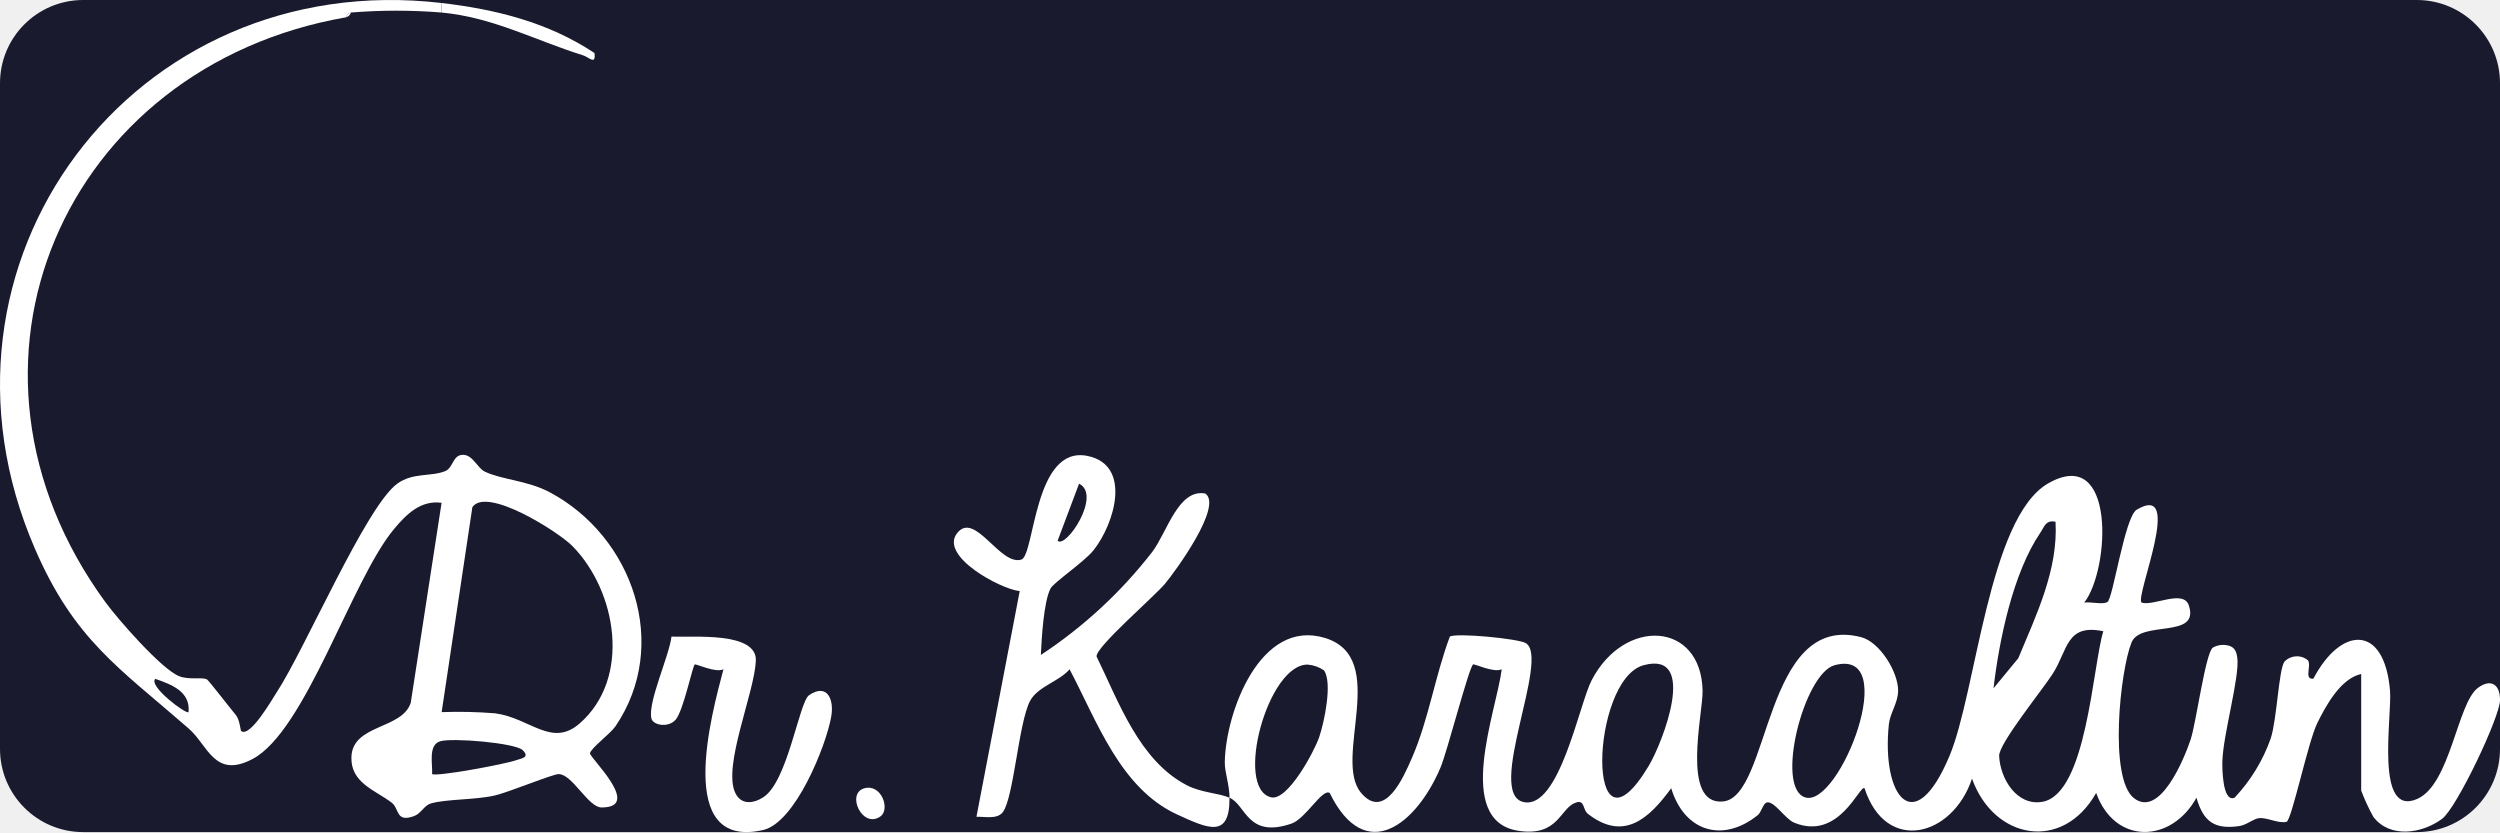
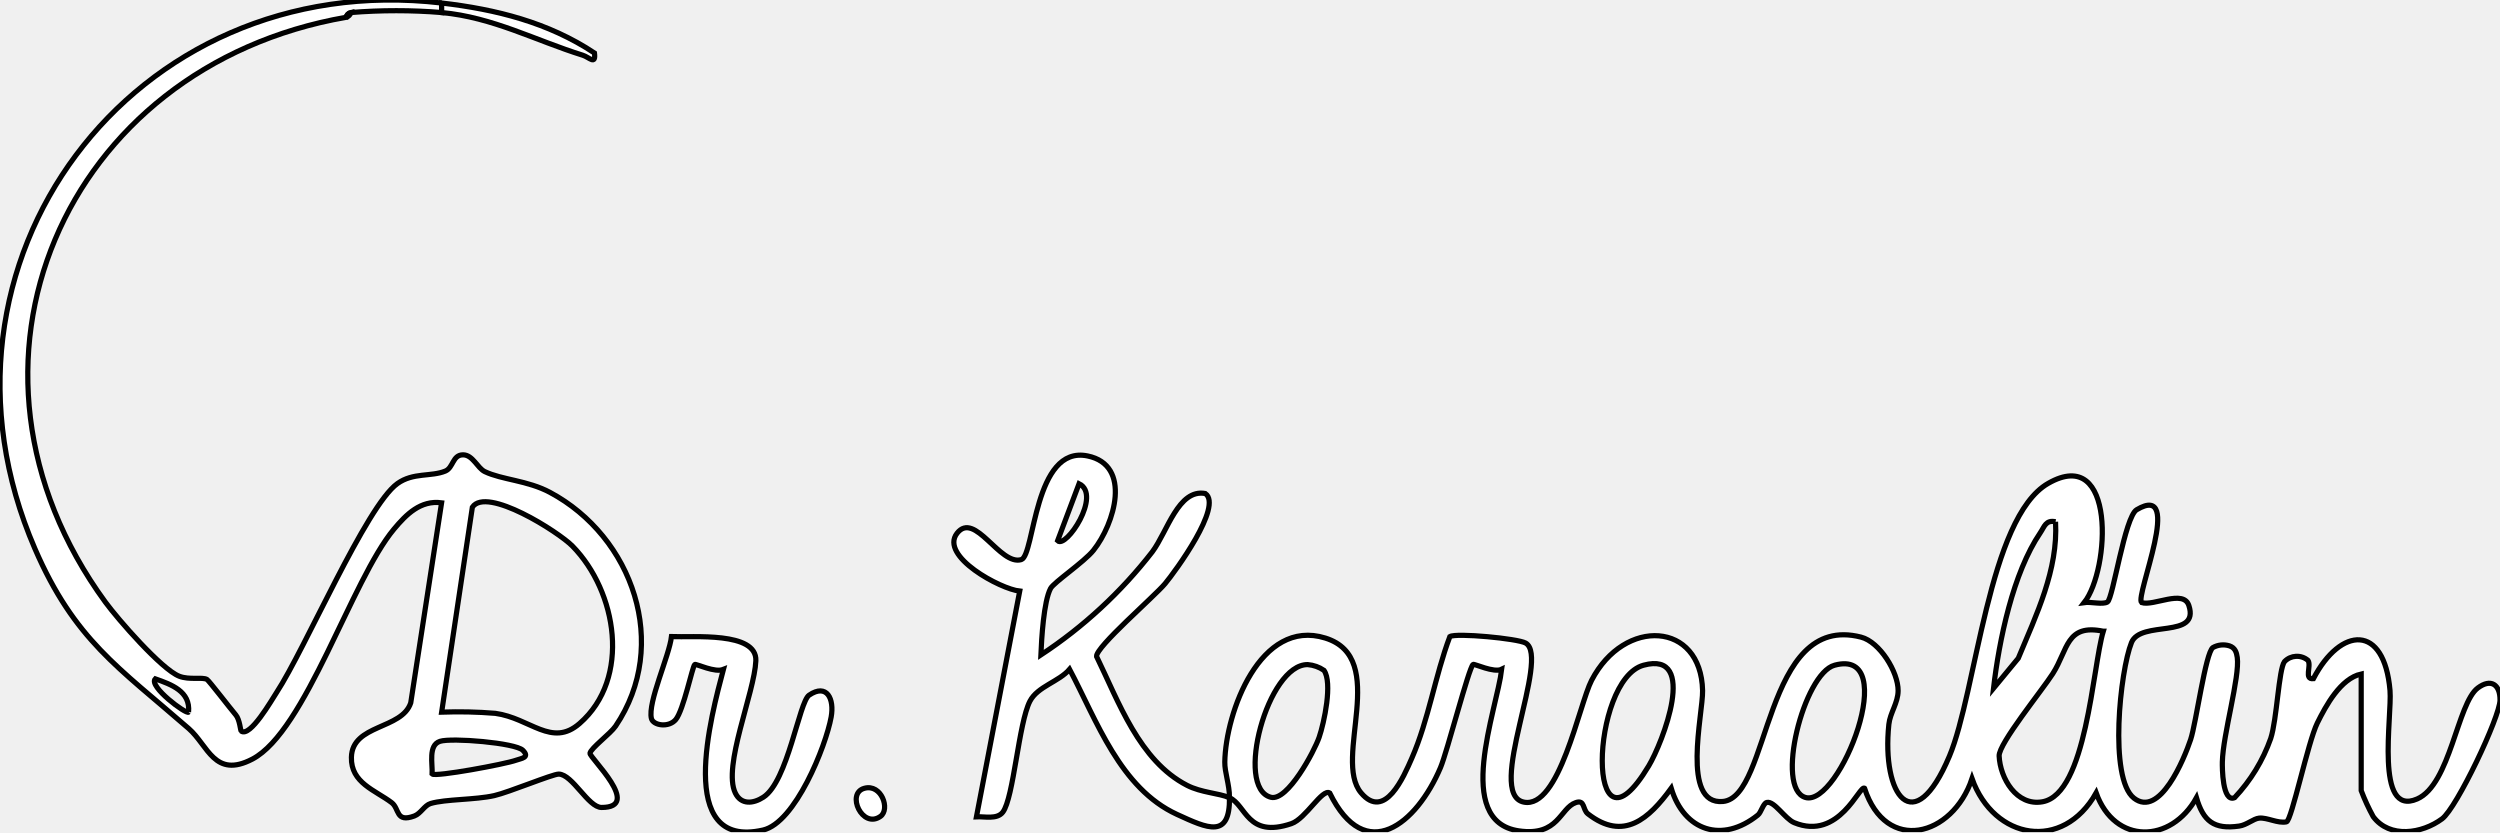
<svg xmlns="http://www.w3.org/2000/svg" width="240.355" height="80" viewBox="0 0 240.355 80">
-   <rect width="240.355" height="80" rx="8" fill="#1a1a2e" />
  <defs>
    <clipPath id="clip-path">
      <rect id="Rectangle_11" data-name="Rectangle 11" width="240.355" height="80" transform="translate(0 0)" fill="#fff" />
    </clipPath>
  </defs>
  <g id="Group_10" data-name="Group 10" clip-path="url(#clip-path)">
-     <path id="Path_63" data-name="Path 63" d="M2890.273,1399.589c.033,3.95-2.06,2.974-5.048,1.6-5.467-2.514-7.711-9.013-10.328-13.952-1.016,1.193-3.076,1.649-3.811,3.065-1.086,2.092-1.562,9.294-2.607,10.67-.551.726-1.772.406-2.536.448l4.161-21.7c-1.831-.183-7.732-3.351-6.028-5.559s4.128,3.161,6.183,2.529c1.291-.4,1.2-11.026,6.365-9.965,4.3.883,2.592,6.544.57,9.074-.9,1.127-3.815,3.079-4.125,3.666-.658,1.243-.866,4.833-.932,6.392a44.481,44.481,0,0,0,10.713-9.912c1.461-1.958,2.5-6.076,5.093-5.608,1.73,1.19-2.9,7.512-3.862,8.665-1.03,1.237-6.673,6.094-6.59,7,2.114,4.323,4.1,10.027,8.7,12.393,1.384.712,3.029.736,4.085,1.19-.011-1.288-.473-2.45-.456-3.432.083-4.77,3.409-13.866,9.664-11.919,6.223,1.937.692,11.606,3.432,14.875,2.287,2.727,4.111-1.555,4.887-3.33,1.617-3.693,2.235-7.914,3.655-11.685.6-.379,6.527.19,7.285.619,2.426,1.372-3.91,14.5-.187,15.291,3.423.728,5.334-9.4,6.53-11.707,3.157-6.079,10.527-5.658,10.67.99.047,2.205-2.107,11.039,1.962,10.658,4.613-.431,3.85-18.22,13.272-15.8,1.8.462,3.575,3.351,3.565,5.149-.006,1.174-.776,2.137-.891,3.237-.715,6.861,2.406,11.174,5.822,3.057,2.593-6.161,3.75-22.927,9.494-26.224,6.538-3.753,5.951,8.282,3.469,11.458.62-.093,1.793.223,2.233-.056.539-.341,1.659-8.182,2.808-8.869,4.6-2.745-.172,8.306.47,8.926,1.149.378,4.023-1.31,4.547.28,1.072,3.256-4.627,1.37-5.515,3.564-1.092,2.7-2.2,13.052.235,14.957,2.486,1.943,4.828-3.768,5.45-5.631.534-1.6,1.431-8.373,2.143-8.845a2.018,2.018,0,0,1,1.582-.166c.541.179.687.606.759,1.118.26,1.847-1.379,7.436-1.434,10.044-.011.507-.01,3.94,1.177,3.437a16.113,16.113,0,0,0,3.473-5.692c.6-1.827.767-6.632,1.32-7.385a1.645,1.645,0,0,1,2.267-.12c.347.547-.419,1.849.515,1.757,2.63-5.028,6.819-5.306,7.367,1.132.212,2.493-1.5,12.224,2.612,10.43,3.2-1.4,3.854-9.2,5.833-10.673,1.245-.929,2.139-.353,2.133,1.167-.006,1.617-4.159,10.368-5.573,11.418-1.929,1.431-5.033,1.907-6.618-.209a19.549,19.549,0,0,1-1.157-2.507v-11.21c-1.982.435-3.393,3.045-4.22,4.716-.894,1.807-2.475,9.4-2.964,9.5-.846.172-1.842-.436-2.63-.358-.556.055-1.182.66-1.924.765-2.433.344-3.44-.478-4.1-2.726-2.435,4.4-7.858,4.529-9.643-.464-3.195,5.681-9.818,4.531-11.936-1.372-1.87,5.6-8.278,7.264-10.334.921-.469-.369-2.43,5.1-6.765,3.311-.877-.361-1.925-2.127-2.636-1.942-.346.09-.538.959-.851,1.21-3.423,2.751-7.094,1.537-8.333-2.578-2.14,2.931-4.561,5.143-8.008,2.464-.527-.41-.273-1.386-1.162-1.084-1.54.523-1.637,3.283-5.489,2.718-6.313-.927-2.1-11.63-1.638-15.537-.751.372-2.641-.549-2.751-.464-.414.318-2.488,8.4-3.136,9.924-2.3,5.419-7.213,9.449-10.649,2.437-.712-.469-2.3,2.475-3.685,2.947-4.252,1.445-4.351-1.807-5.947-2.492Zm-16.526-24.712c.8.8,4.271-4.4,2.063-5.484Zm95.943-1.823c-.944-.2-1.065.466-1.464,1.053-2.63,3.869-3.962,10.341-4.5,14.957l2.38-2.886c1.726-4.16,3.846-8.5,3.583-13.124m4.591,10.524c-3.574-.741-3.386,1.78-4.855,4.078-1.023,1.6-5.209,6.739-5.158,7.913.093,2.145,1.677,4.849,4.167,4.406C2972.679,1399.221,2973.244,1387.008,2974.281,1383.578Zm-74.926,3.76a3.224,3.224,0,0,0-1.555-.552c-3.844-.069-7.081,11.866-3.541,12.757,1.6.4,4.169-4.418,4.635-5.776C2899.369,1392.38,2900.2,1388.521,2899.355,1387.339Zm30.73-.494c-5.146,1.392-5.62,19.88.494,9.679,1.325-2.211,4.8-11.111-.494-9.679m18.363,0c-2.96.8-5.773,11.86-2.8,12.717C2948.936,1400.507,2954.912,1385.1,2948.448,1386.844Z" transform="translate(-2772.066 -1322.89)" fill="#fff" />
-     <path id="Path_64" data-name="Path 64" d="M42.461.293v.915a54.029,54.029,0,0,0-8.722,0,.605.605,0,0,0-.459.458C6.124,6.389-6.476,35.169,10.136,57.9c1.2,1.641,5.393,6.45,7.091,7.116.975.383,2.246.057,2.672.313.194.117,2.183,2.716,2.777,3.418.372.44.445,1.5.51,1.544.861.643,2.927-2.979,3.4-3.7C29.352,62.37,35.2,48.653,38.211,46.493c1.511-1.084,3.245-.636,4.605-1.2.776-.323.686-1.557,1.7-1.561.941,0,1.382,1.272,2.092,1.613,1.651.794,4.1.841,6.262,1.995,7.99,4.267,11.591,14.671,6.315,22.474-.5.736-2.376,2.114-2.463,2.608-.07.4,5.1,5.219,1.113,5.213-1.283,0-2.791-3.184-4.117-3.208-.57-.011-4.809,1.753-6.194,2.067-1.845.418-4.671.33-6.123.761-.6.178-.936.964-1.568,1.2-1.819.669-1.408-.7-2.178-1.285-1.584-1.2-3.931-1.892-3.87-4.361.079-3.193,4.856-2.652,5.705-5.233l2.965-19.233c-2.014-.271-3.393,1.11-4.576,2.528C33.8,55.755,29.384,70.3,24.27,72.982c-3.656,1.914-4.261-1.308-6.123-2.931-6.742-5.879-10.99-8.525-14.788-17.29C-8.544,25.287,12.755-3.18,42.461.293m0,68.176a43.823,43.823,0,0,1,5.163.117c3.36.461,5.416,3.316,8.1.975,4.978-4.335,3.592-12.7-.69-17.058-1.344-1.366-8.255-5.758-9.62-3.738Zm-24.333,0c.191-2-1.66-2.658-3.2-3.2-.683.715,3,3.456,3.2,3.2m32.138,3.667c-.715-.715-6.852-1.222-7.968-.858-1.142.373-.7,2.157-.753,3.14.3.3,7.029-.942,8.081-1.328.479-.175,1.353-.241.639-.955" transform="translate(0 -0.004)" fill="#fff" />
-     <path id="Path_65" data-name="Path 65" d="M1961.355,1914.411c-.752.372-2.641-.549-2.752-.464-.222.171-1.08,4.392-1.823,5.293-.672.814-2.18.579-2.345-.1-.374-1.544,1.72-6.026,1.929-7.871,2.043.09,8.229-.51,8.112,2.32-.127,3.083-3.215,10.154-1.974,12.717.561,1.159,1.726,1.034,2.7.4,2.355-1.53,3.43-9.153,4.392-9.807,1.718-1.168,2.439.363,2.123,2.1-.516,2.836-3.457,10.168-6.556,10.869-8.547,1.932-4.94-11.139-3.8-15.459Z" transform="translate(-1891.807 -1850.064)" fill="#fff" />
-     <path id="Path_66" data-name="Path 66" d="M1325.984,9.017c5.226.611,10.252,1.861,14.693,4.809.145,1.213-.506.4-1.134.209-4.519-1.408-8.651-3.653-13.559-4.1Z" transform="translate(-1283.523 -8.728)" fill="#fff" />
-     <path id="Path_67" data-name="Path 67" d="M2573.1,2367.723c-1.741,1.241-3.333-2.208-1.551-2.7,1.65-.457,2.507,2.019,1.551,2.7" transform="translate(-2488.45 -2289.234)" fill="#fff" />
-     <path id="Path_68" data-name="Path 68" d="M1039.264,38.054a.605.605,0,0,1,.459-.458.66.66,0,0,1-.459.458" transform="translate(-1005.984 -36.392)" fill="#fff" />
+     <path id="Path_63" data-name="Path 63" d="M2890.273,1399.589c.033,3.95-2.06,2.974-5.048,1.6-5.467-2.514-7.711-9.013-10.328-13.952-1.016,1.193-3.076,1.649-3.811,3.065-1.086,2.092-1.562,9.294-2.607,10.67-.551.726-1.772.406-2.536.448l4.161-21.7c-1.831-.183-7.732-3.351-6.028-5.559s4.128,3.161,6.183,2.529c1.291-.4,1.2-11.026,6.365-9.965,4.3.883,2.592,6.544.57,9.074-.9,1.127-3.815,3.079-4.125,3.666-.658,1.243-.866,4.833-.932,6.392a44.481,44.481,0,0,0,10.713-9.912c1.461-1.958,2.5-6.076,5.093-5.608,1.73,1.19-2.9,7.512-3.862,8.665-1.03,1.237-6.673,6.094-6.59,7,2.114,4.323,4.1,10.027,8.7,12.393,1.384.712,3.029.736,4.085,1.19-.011-1.288-.473-2.45-.456-3.432.083-4.77,3.409-13.866,9.664-11.919,6.223,1.937.692,11.606,3.432,14.875,2.287,2.727,4.111-1.555,4.887-3.33,1.617-3.693,2.235-7.914,3.655-11.685.6-.379,6.527.19,7.285.619,2.426,1.372-3.91,14.5-.187,15.291,3.423.728,5.334-9.4,6.53-11.707,3.157-6.079,10.527-5.658,10.67.99.047,2.205-2.107,11.039,1.962,10.658,4.613-.431,3.85-18.22,13.272-15.8,1.8.462,3.575,3.351,3.565,5.149-.006,1.174-.776,2.137-.891,3.237-.715,6.861,2.406,11.174,5.822,3.057,2.593-6.161,3.75-22.927,9.494-26.224,6.538-3.753,5.951,8.282,3.469,11.458.62-.093,1.793.223,2.233-.056.539-.341,1.659-8.182,2.808-8.869,4.6-2.745-.172,8.306.47,8.926,1.149.378,4.023-1.31,4.547.28,1.072,3.256-4.627,1.37-5.515,3.564-1.092,2.7-2.2,13.052.235,14.957,2.486,1.943,4.828-3.768,5.45-5.631.534-1.6,1.431-8.373,2.143-8.845a2.018,2.018,0,0,1,1.582-.166c.541.179.687.606.759,1.118.26,1.847-1.379,7.436-1.434,10.044-.011.507-.01,3.94,1.177,3.437a16.113,16.113,0,0,0,3.473-5.692c.6-1.827.767-6.632,1.32-7.385a1.645,1.645,0,0,1,2.267-.12c.347.547-.419,1.849.515,1.757,2.63-5.028,6.819-5.306,7.367,1.132.212,2.493-1.5,12.224,2.612,10.43,3.2-1.4,3.854-9.2,5.833-10.673,1.245-.929,2.139-.353,2.133,1.167-.006,1.617-4.159,10.368-5.573,11.418-1.929,1.431-5.033,1.907-6.618-.209a19.549,19.549,0,0,1-1.157-2.507v-11.21c-1.982.435-3.393,3.045-4.22,4.716-.894,1.807-2.475,9.4-2.964,9.5-.846.172-1.842-.436-2.63-.358-.556.055-1.182.66-1.924.765-2.433.344-3.44-.478-4.1-2.726-2.435,4.4-7.858,4.529-9.643-.464-3.195,5.681-9.818,4.531-11.936-1.372-1.87,5.6-8.278,7.264-10.334.921-.469-.369-2.43,5.1-6.765,3.311-.877-.361-1.925-2.127-2.636-1.942-.346.09-.538.959-.851,1.21-3.423,2.751-7.094,1.537-8.333-2.578-2.14,2.931-4.561,5.143-8.008,2.464-.527-.41-.273-1.386-1.162-1.084-1.54.523-1.637,3.283-5.489,2.718-6.313-.927-2.1-11.63-1.638-15.537-.751.372-2.641-.549-2.751-.464-.414.318-2.488,8.4-3.136,9.924-2.3,5.419-7.213,9.449-10.649,2.437-.712-.469-2.3,2.475-3.685,2.947-4.252,1.445-4.351-1.807-5.947-2.492Zm-16.526-24.712c.8.8,4.271-4.4,2.063-5.484Zm95.943-1.823c-.944-.2-1.065.466-1.464,1.053-2.63,3.869-3.962,10.341-4.5,14.957l2.38-2.886c1.726-4.16,3.846-8.5,3.583-13.124m4.591,10.524c-3.574-.741-3.386,1.78-4.855,4.078-1.023,1.6-5.209,6.739-5.158,7.913.093,2.145,1.677,4.849,4.167,4.406C2972.679,1399.221,2973.244,1387.008,2974.281,1383.578Zm-74.926,3.76a3.224,3.224,0,0,0-1.555-.552c-3.844-.069-7.081,11.866-3.541,12.757,1.6.4,4.169-4.418,4.635-5.776C2899.369,1392.38,2900.2,1388.521,2899.355,1387.339Zm30.73-.494c-5.146,1.392-5.62,19.88.494,9.679,1.325-2.211,4.8-11.111-.494-9.679m18.363,0c-2.96.8-5.773,11.86-2.8,12.717C2948.936,1400.507,2954.912,1385.1,2948.448,1386.844Z" transform="translate(-2772.066 -1322.89)" fill="#fff" stroke="#000" stroke-width="0.5" />
+     <path id="Path_64" data-name="Path 64" d="M42.461.293v.915a54.029,54.029,0,0,0-8.722,0,.605.605,0,0,0-.459.458C6.124,6.389-6.476,35.169,10.136,57.9c1.2,1.641,5.393,6.45,7.091,7.116.975.383,2.246.057,2.672.313.194.117,2.183,2.716,2.777,3.418.372.44.445,1.5.51,1.544.861.643,2.927-2.979,3.4-3.7C29.352,62.37,35.2,48.653,38.211,46.493c1.511-1.084,3.245-.636,4.605-1.2.776-.323.686-1.557,1.7-1.561.941,0,1.382,1.272,2.092,1.613,1.651.794,4.1.841,6.262,1.995,7.99,4.267,11.591,14.671,6.315,22.474-.5.736-2.376,2.114-2.463,2.608-.07.4,5.1,5.219,1.113,5.213-1.283,0-2.791-3.184-4.117-3.208-.57-.011-4.809,1.753-6.194,2.067-1.845.418-4.671.33-6.123.761-.6.178-.936.964-1.568,1.2-1.819.669-1.408-.7-2.178-1.285-1.584-1.2-3.931-1.892-3.87-4.361.079-3.193,4.856-2.652,5.705-5.233l2.965-19.233c-2.014-.271-3.393,1.11-4.576,2.528C33.8,55.755,29.384,70.3,24.27,72.982c-3.656,1.914-4.261-1.308-6.123-2.931-6.742-5.879-10.99-8.525-14.788-17.29C-8.544,25.287,12.755-3.18,42.461.293m0,68.176a43.823,43.823,0,0,1,5.163.117c3.36.461,5.416,3.316,8.1.975,4.978-4.335,3.592-12.7-.69-17.058-1.344-1.366-8.255-5.758-9.62-3.738Zm-24.333,0c.191-2-1.66-2.658-3.2-3.2-.683.715,3,3.456,3.2,3.2m32.138,3.667c-.715-.715-6.852-1.222-7.968-.858-1.142.373-.7,2.157-.753,3.14.3.3,7.029-.942,8.081-1.328.479-.175,1.353-.241.639-.955" transform="translate(0 -0.004)" fill="#fff" stroke="#000" stroke-width="0.5" />
+     <path id="Path_65" data-name="Path 65" d="M1961.355,1914.411c-.752.372-2.641-.549-2.752-.464-.222.171-1.08,4.392-1.823,5.293-.672.814-2.18.579-2.345-.1-.374-1.544,1.72-6.026,1.929-7.871,2.043.09,8.229-.51,8.112,2.32-.127,3.083-3.215,10.154-1.974,12.717.561,1.159,1.726,1.034,2.7.4,2.355-1.53,3.43-9.153,4.392-9.807,1.718-1.168,2.439.363,2.123,2.1-.516,2.836-3.457,10.168-6.556,10.869-8.547,1.932-4.94-11.139-3.8-15.459Z" transform="translate(-1891.807 -1850.064)" fill="#fff" stroke="#000" stroke-width="0.5" />
+     <path id="Path_66" data-name="Path 66" d="M1325.984,9.017c5.226.611,10.252,1.861,14.693,4.809.145,1.213-.506.4-1.134.209-4.519-1.408-8.651-3.653-13.559-4.1Z" transform="translate(-1283.523 -8.728)" fill="#fff" stroke="#000" stroke-width="0.5" />
+     <path id="Path_67" data-name="Path 67" d="M2573.1,2367.723c-1.741,1.241-3.333-2.208-1.551-2.7,1.65-.457,2.507,2.019,1.551,2.7" transform="translate(-2488.45 -2289.234)" fill="#fff" stroke="#000" stroke-width="0.5" />
+     <path id="Path_68" data-name="Path 68" d="M1039.264,38.054a.605.605,0,0,1,.459-.458.66.66,0,0,1-.459.458" transform="translate(-1005.984 -36.392)" fill="#fff" stroke="#000" stroke-width="0.5" />
  </g>
</svg>
